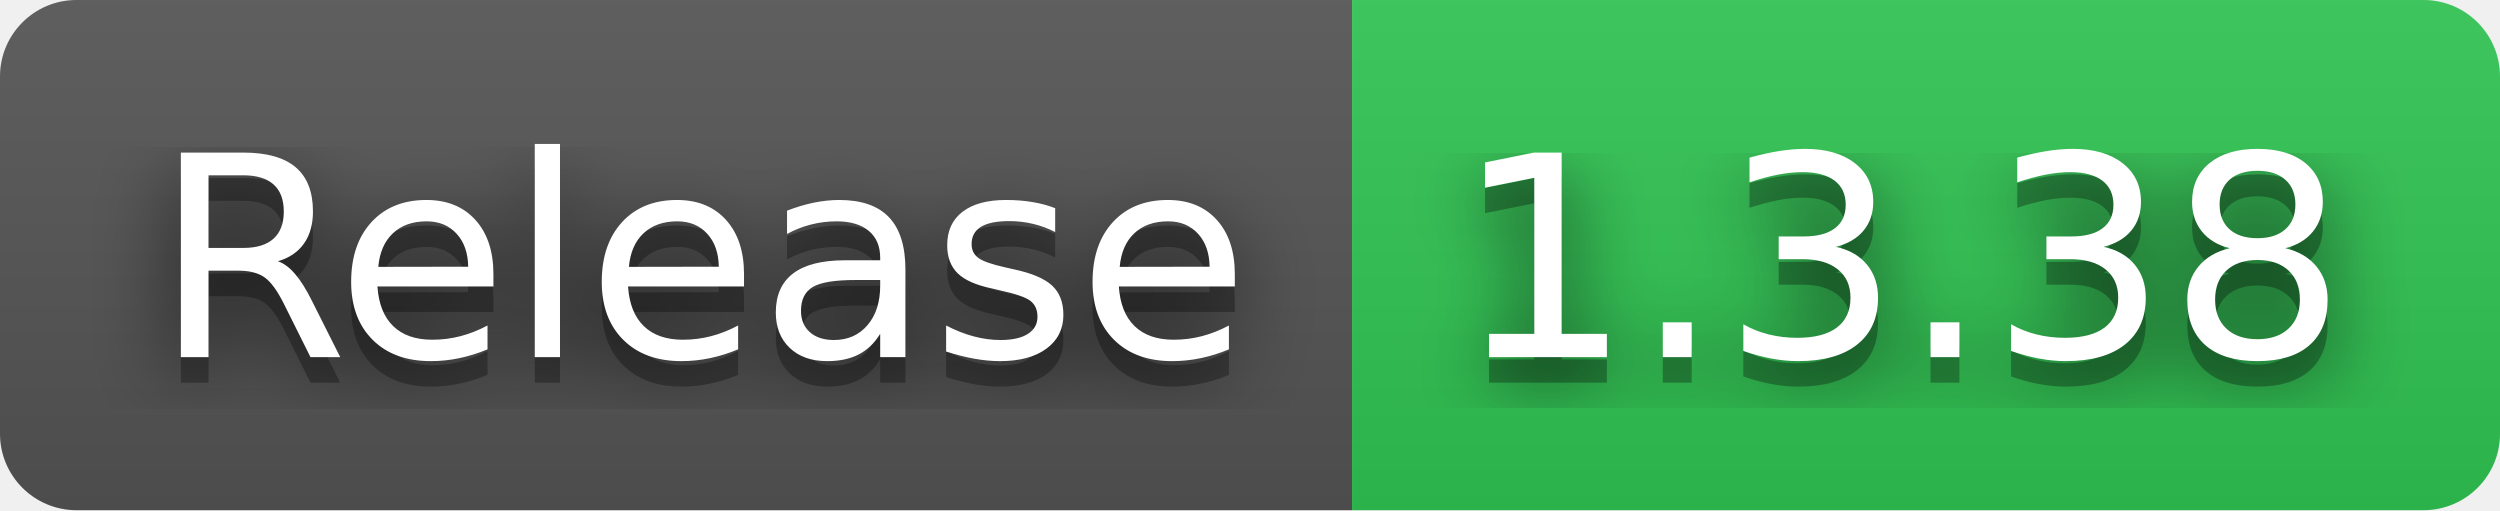
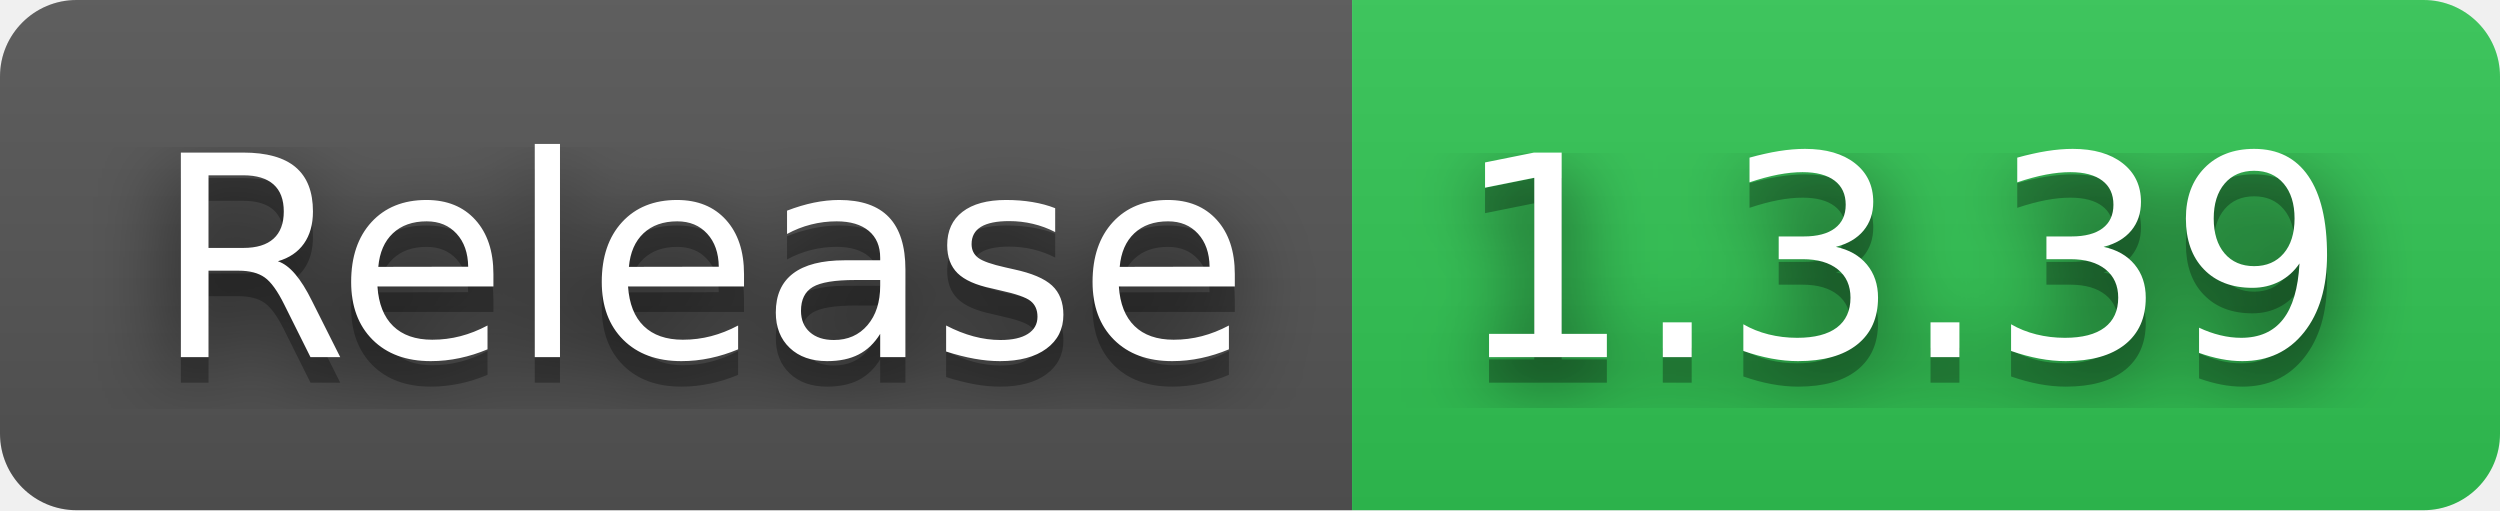
- <svg xmlns="http://www.w3.org/2000/svg" width="98" height="20" role="img" aria-label="Release: 1.3.38">
+ <svg xmlns="http://www.w3.org/2000/svg" width="98" height="20" role="img" aria-label="Release: 1.3.39">
  <filter id="blur">
    <feGaussianBlur stdDeviation="16" />
  </filter>
  <linearGradient id="s" x2="0" y2="100%">
    <stop offset="0" stop-color="#bbb" stop-opacity=".1" />
    <stop offset="1" stop-opacity=".1" />
  </linearGradient>
  <clipPath id="r">
    <rect width="98" height="20" rx="3" />
  </clipPath>
  <g clip-path="url(#r)">
    <rect width="53" height="20" fill="#555" />
    <rect x="53" width="45" height="20" fill="#31c653" />
    <rect width="98" height="20" fill="url(#s)" />
  </g>
  <g fill="#fff" text-anchor="middle" font-family="Verdana,Geneva,DejaVu Sans,sans-serif" text-rendering="geometricPrecision" font-size="110">
    <g transform="scale(.1)">
      <g aria-hidden="true" fill="#010101">
        <text x="275" y="150" fill-opacity=".8" filter="url(#blur)" textLength="430">Release</text>
        <text x="275" y="150" fill-opacity=".3" textLength="430">Release</text>
      </g>
      <text x="275" y="140" textLength="430">Release</text>
    </g>
    <g transform="scale(.1)">
      <g aria-hidden="true" fill="#010101">
-         <text x="745" y="150" fill-opacity=".8" filter="url(#blur)" textLength="350">1.3.38</text>
-         <text x="745" y="150" fill-opacity=".3" textLength="350">1.3.38</text>
+         <text x="745" y="150" fill-opacity=".8" filter="url(#blur)" textLength="350">1.3.39</text>
+         <text x="745" y="150" fill-opacity=".3" textLength="350">1.3.39</text>
      </g>
-       <text x="745" y="140" textLength="350">1.3.38</text>
+       <text x="745" y="140" textLength="350">1.3.39</text>
    </g>
  </g>
</svg>
